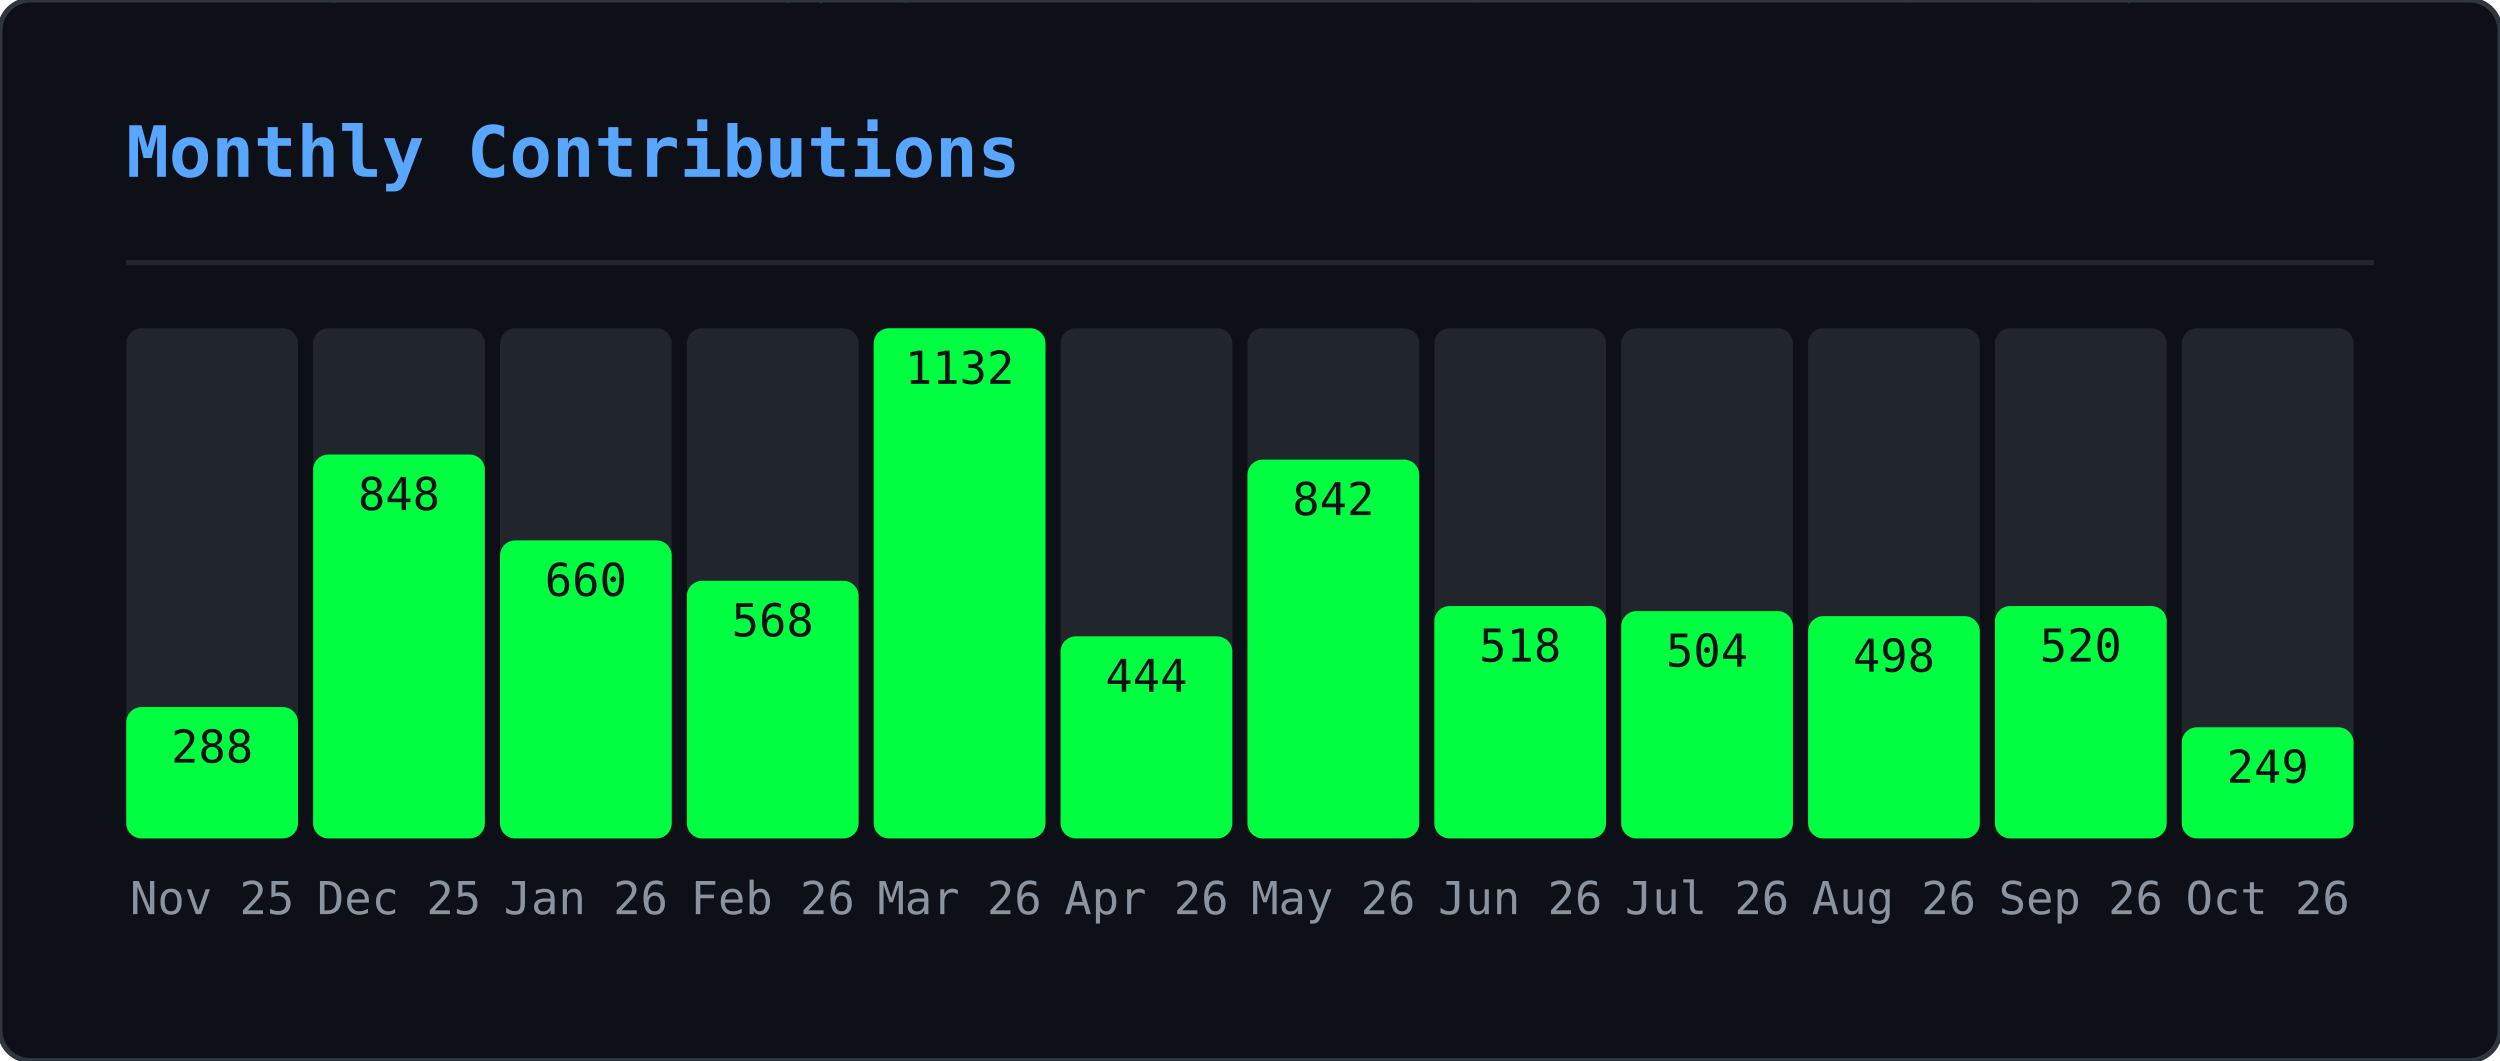
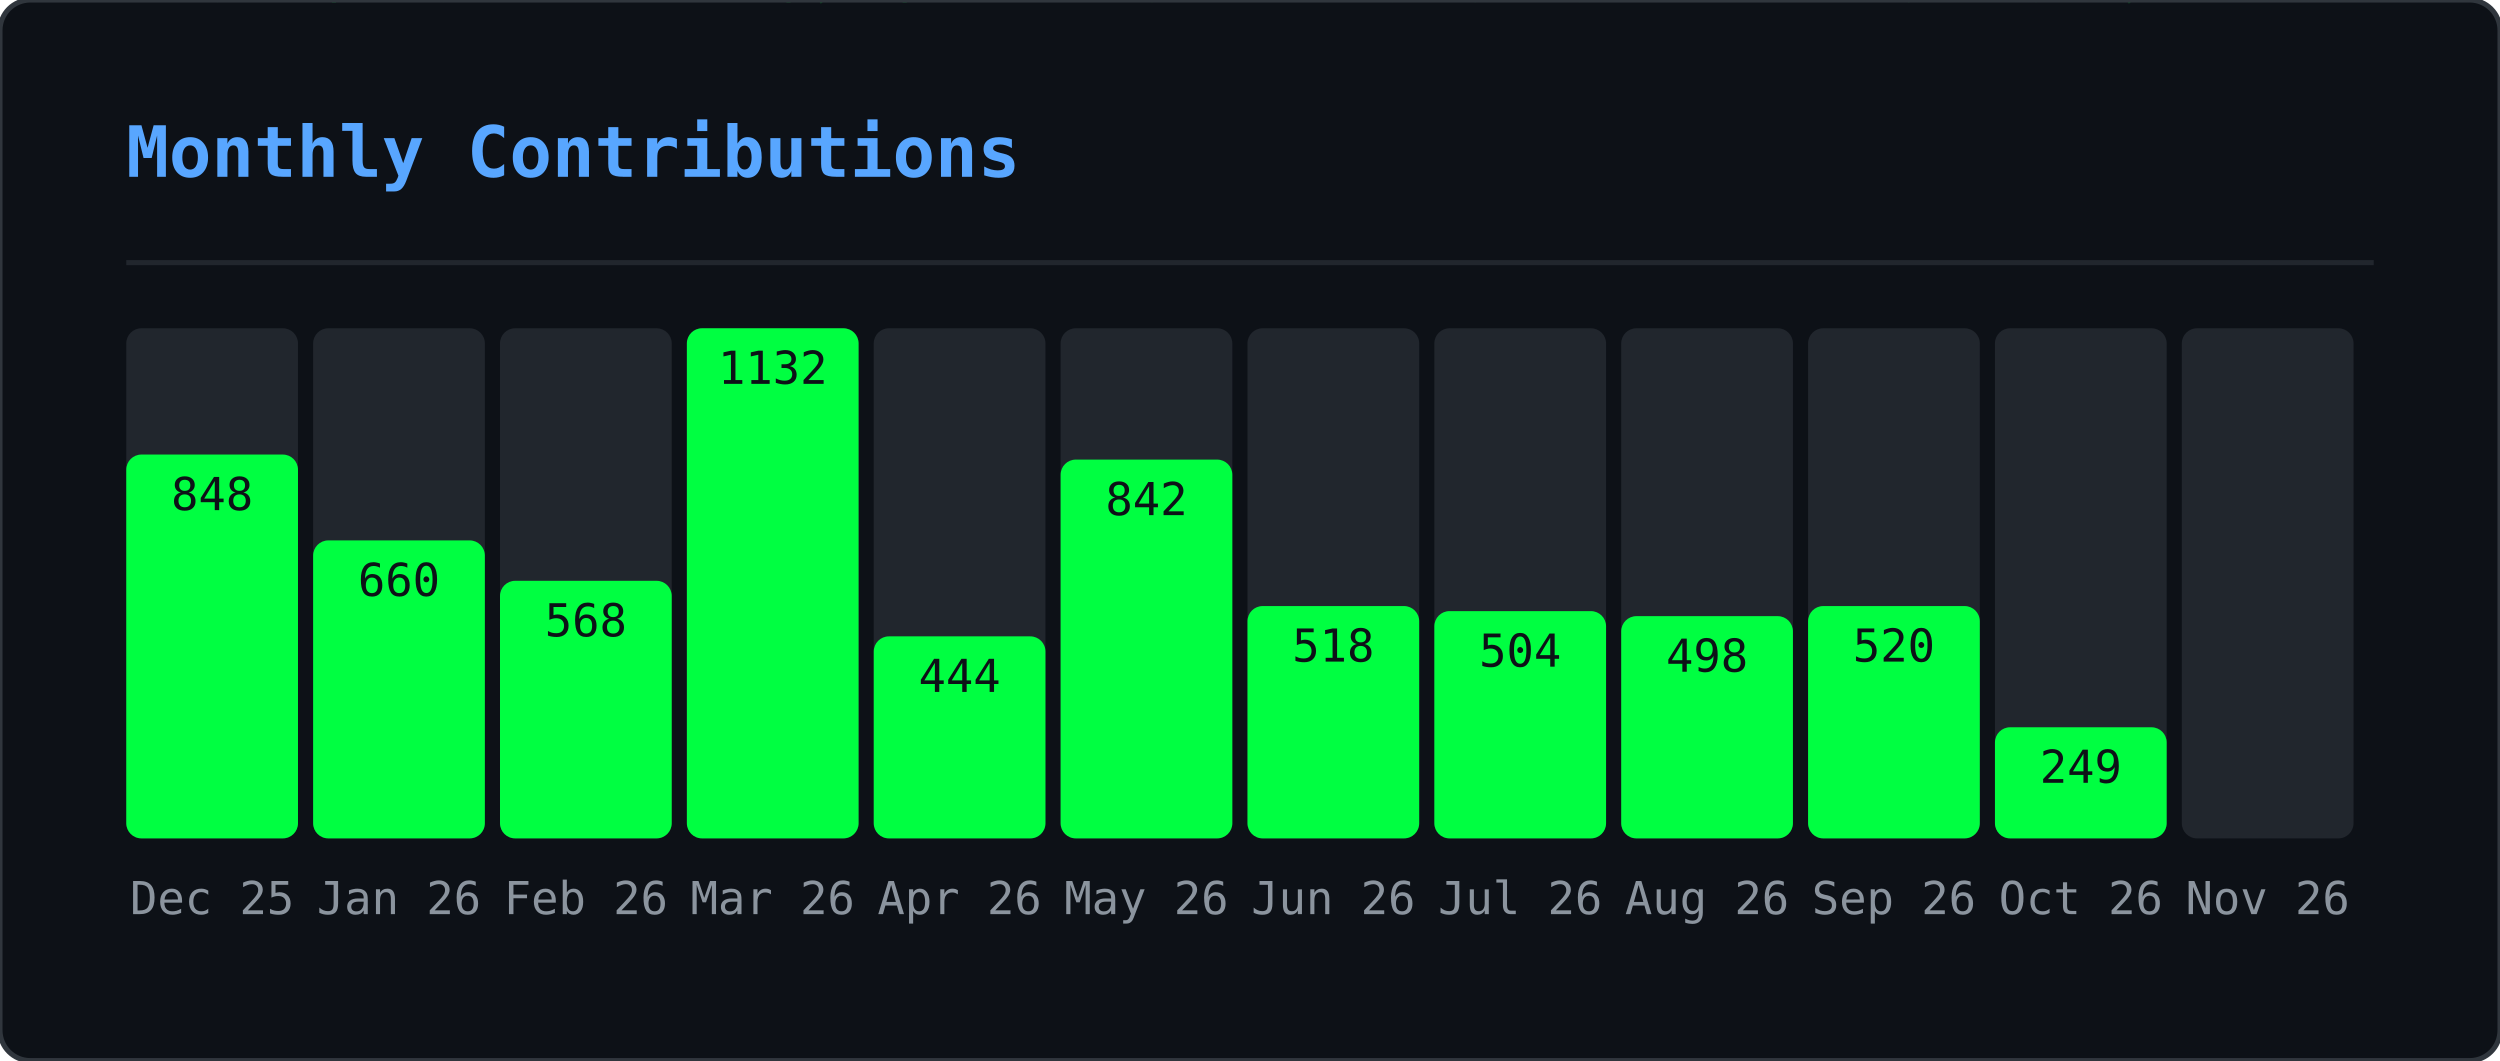
<svg xmlns="http://www.w3.org/2000/svg" width="495" height="210" viewBox="0 0 495 210">
  <defs>
    <clipPath id="gmo-clip">
      <rect width="495" height="210" rx="6" />
    </clipPath>
  </defs>
  <rect width="495" height="210" rx="6" fill="#0d1117" />
  <g clip-path="url(#gmo-clip)">
    <g opacity="0.22">
      <style>@keyframes gmo0{from{transform:translateY(-46px)}to{transform:translateY(224px)}}@keyframes gmo1{from{transform:translateY(-88px)}to{transform:translateY(224px)}}@keyframes gmo2{from{transform:translateY(-60px)}to{transform:translateY(224px)}}@keyframes gmo3{from{transform:translateY(-60px)}to{transform:translateY(224px)}}@keyframes gmo4{from{transform:translateY(-88px)}to{transform:translateY(224px)}}@keyframes gmo5{from{transform:translateY(-60px)}to{transform:translateY(224px)}}@keyframes gmo6{from{transform:translateY(-46px)}to{transform:translateY(224px)}}@keyframes gmo7{from{transform:translateY(-46px)}to{transform:translateY(224px)}}@keyframes gmo8{from{transform:translateY(-88px)}to{transform:translateY(224px)}}@keyframes gmo9{from{transform:translateY(-74px)}to{transform:translateY(224px)}}@keyframes gmo10{from{transform:translateY(-88px)}to{transform:translateY(224px)}}@keyframes gmo11{from{transform:translateY(-60px)}to{transform:translateY(224px)}}@keyframes gmo12{from{transform:translateY(-60px)}to{transform:translateY(224px)}}@keyframes gmo13{from{transform:translateY(-88px)}to{transform:translateY(224px)}}@keyframes gmo14{from{transform:translateY(-60px)}to{transform:translateY(224px)}}@keyframes gmo15{from{transform:translateY(-88px)}to{transform:translateY(224px)}}@keyframes gmo16{from{transform:translateY(-60px)}to{transform:translateY(224px)}}@keyframes gmo17{from{transform:translateY(-46px)}to{transform:translateY(224px)}}@keyframes gmo18{from{transform:translateY(-88px)}to{transform:translateY(224px)}}@keyframes gmo19{from{transform:translateY(-74px)}to{transform:translateY(224px)}}@keyframes gmo20{from{transform:translateY(-88px)}to{transform:translateY(224px)}}@keyframes gmo21{from{transform:translateY(-88px)}to{transform:translateY(224px)}}@keyframes gmo22{from{transform:translateY(-60px)}to{transform:translateY(224px)}}@keyframes gmo23{from{transform:translateY(-88px)}to{transform:translateY(224px)}}@keyframes gmo24{from{transform:translateY(-46px)}to{transform:translateY(224px)}}@keyframes gmo25{from{transform:translateY(-88px)}to{transform:translateY(224px)}}@keyframes gmo26{from{transform:translateY(-88px)}to{transform:translateY(224px)}}@keyframes gmo27{from{transform:translateY(-74px)}to{transform:translateY(224px)}}@keyframes gmo28{from{transform:translateY(-46px)}to{transform:translateY(224px)}}@keyframes gmo29{from{transform:translateY(-46px)}to{transform:translateY(224px)}}@keyframes gmo30{from{transform:translateY(-46px)}to{transform:translateY(224px)}}@keyframes gmo31{from{transform:translateY(-74px)}to{transform:translateY(224px)}}@keyframes gmo32{from{transform:translateY(-46px)}to{transform:translateY(224px)}}@keyframes gmo33{from{transform:translateY(-60px)}to{transform:translateY(224px)}}@keyframes gmo34{from{transform:translateY(-74px)}to{transform:translateY(224px)}}@keyframes gmo35{from{transform:translateY(-60px)}to{transform:translateY(224px)}}@keyframes gmo36{from{transform:translateY(-60px)}to{transform:translateY(224px)}}@keyframes gmo37{from{transform:translateY(-60px)}to{transform:translateY(224px)}}</style>
      <g style="animation:gmo0 3.17s linear infinite;animation-delay:-1.98s">
        <text x="41" y="0" font-family="monospace" font-size="12" fill="#00ff41">ｹ</text>
        <text x="41" y="-14" font-family="monospace" font-size="12" fill="#00ff41" opacity="0.75">ﾏ</text>
        <text x="41" y="-28" font-family="monospace" font-size="12" fill="#00ff41" opacity="0.50">ｽ</text>
        <text x="41" y="-42" font-family="monospace" font-size="12" fill="#00ff41" opacity="0.25">ﾔ</text>
      </g>
      <g style="animation:gmo1 2.45s linear infinite;animation-delay:-0.88s">
        <text x="289" y="0" font-family="monospace" font-size="12" fill="#00ff41">ｷ</text>
        <text x="289" y="-14" font-family="monospace" font-size="12" fill="#00ff41" opacity="0.86">ﾕ</text>
        <text x="289" y="-28" font-family="monospace" font-size="12" fill="#00ff41" opacity="0.71">ﾜ</text>
        <text x="289" y="-42" font-family="monospace" font-size="12" fill="#00ff41" opacity="0.57">ﾐ</text>
        <text x="289" y="-56" font-family="monospace" font-size="12" fill="#00ff41" opacity="0.43">ﾚ</text>
        <text x="289" y="-70" font-family="monospace" font-size="12" fill="#00ff41" opacity="0.29">ﾅ</text>
        <text x="289" y="-84" font-family="monospace" font-size="12" fill="#00ff41" opacity="0.14">ｯ</text>
      </g>
      <g style="animation:gmo2 2.51s linear infinite;animation-delay:-1.82s">
        <text x="33" y="0" font-family="monospace" font-size="12" fill="#00ff41">ﾒ</text>
        <text x="33" y="-14" font-family="monospace" font-size="12" fill="#00ff41" opacity="0.80">ｶ</text>
        <text x="33" y="-28" font-family="monospace" font-size="12" fill="#00ff41" opacity="0.60">ｴ</text>
        <text x="33" y="-42" font-family="monospace" font-size="12" fill="#00ff41" opacity="0.40">ﾄ</text>
        <text x="33" y="-56" font-family="monospace" font-size="12" fill="#00ff41" opacity="0.20">ﾎ</text>
      </g>
      <g style="animation:gmo3 3.01s linear infinite;animation-delay:-2.72s">
        <text x="153" y="0" font-family="monospace" font-size="12" fill="#00ff41">ﾈ</text>
        <text x="153" y="-14" font-family="monospace" font-size="12" fill="#00ff41" opacity="0.80">ﾊ</text>
        <text x="153" y="-28" font-family="monospace" font-size="12" fill="#00ff41" opacity="0.60">ｾ</text>
        <text x="153" y="-42" font-family="monospace" font-size="12" fill="#00ff41" opacity="0.40">ﾅ</text>
        <text x="153" y="-56" font-family="monospace" font-size="12" fill="#00ff41" opacity="0.20">ﾌ</text>
      </g>
      <g style="animation:gmo4 2.14s linear infinite;animation-delay:-0.03s">
        <text x="23" y="0" font-family="monospace" font-size="12" fill="#00ff41">ｭ</text>
        <text x="23" y="-14" font-family="monospace" font-size="12" fill="#00ff41" opacity="0.86">ﾍ</text>
        <text x="23" y="-28" font-family="monospace" font-size="12" fill="#00ff41" opacity="0.71">ﾋ</text>
        <text x="23" y="-42" font-family="monospace" font-size="12" fill="#00ff41" opacity="0.57">ｼ</text>
        <text x="23" y="-56" font-family="monospace" font-size="12" fill="#00ff41" opacity="0.43">ｻ</text>
        <text x="23" y="-70" font-family="monospace" font-size="12" fill="#00ff41" opacity="0.29">ﾝ</text>
        <text x="23" y="-84" font-family="monospace" font-size="12" fill="#00ff41" opacity="0.14">ｷ</text>
      </g>
      <g style="animation:gmo5 1.74s linear infinite;animation-delay:-1.14s">
        <text x="153" y="0" font-family="monospace" font-size="12" fill="#00ff41">ﾐ</text>
        <text x="153" y="-14" font-family="monospace" font-size="12" fill="#00ff41" opacity="0.80">ﾍ</text>
        <text x="153" y="-28" font-family="monospace" font-size="12" fill="#00ff41" opacity="0.60">2</text>
        <text x="153" y="-42" font-family="monospace" font-size="12" fill="#00ff41" opacity="0.40">ﾙ</text>
        <text x="153" y="-56" font-family="monospace" font-size="12" fill="#00ff41" opacity="0.20">ｺ</text>
      </g>
      <g style="animation:gmo6 3.16s linear infinite;animation-delay:-0.73s">
        <text x="97" y="0" font-family="monospace" font-size="12" fill="#00ff41">ｫ</text>
        <text x="97" y="-14" font-family="monospace" font-size="12" fill="#00ff41" opacity="0.75">ｵ</text>
        <text x="97" y="-28" font-family="monospace" font-size="12" fill="#00ff41" opacity="0.50">ﾄ</text>
        <text x="97" y="-42" font-family="monospace" font-size="12" fill="#00ff41" opacity="0.25">ﾂ</text>
      </g>
      <g style="animation:gmo7 2.15s linear infinite;animation-delay:-0.54s">
        <text x="235" y="0" font-family="monospace" font-size="12" fill="#00ff41">ﾙ</text>
        <text x="235" y="-14" font-family="monospace" font-size="12" fill="#00ff41" opacity="0.75">ﾒ</text>
        <text x="235" y="-28" font-family="monospace" font-size="12" fill="#00ff41" opacity="0.50">ｿ</text>
        <text x="235" y="-42" font-family="monospace" font-size="12" fill="#00ff41" opacity="0.25">ｩ</text>
      </g>
      <g style="animation:gmo8 3.18s linear infinite;animation-delay:-1.02s">
        <text x="79" y="0" font-family="monospace" font-size="12" fill="#00ff41">ｫ</text>
        <text x="79" y="-14" font-family="monospace" font-size="12" fill="#00ff41" opacity="0.86">6</text>
        <text x="79" y="-28" font-family="monospace" font-size="12" fill="#00ff41" opacity="0.71">ﾈ</text>
        <text x="79" y="-42" font-family="monospace" font-size="12" fill="#00ff41" opacity="0.57">ﾜ</text>
        <text x="79" y="-56" font-family="monospace" font-size="12" fill="#00ff41" opacity="0.43">ｪ</text>
        <text x="79" y="-70" font-family="monospace" font-size="12" fill="#00ff41" opacity="0.29">ﾃ</text>
        <text x="79" y="-84" font-family="monospace" font-size="12" fill="#00ff41" opacity="0.14">ﾆ</text>
      </g>
      <g style="animation:gmo9 2.86s linear infinite;animation-delay:-0.76s">
        <text x="401" y="0" font-family="monospace" font-size="12" fill="#00ff41">ﾗ</text>
        <text x="401" y="-14" font-family="monospace" font-size="12" fill="#00ff41" opacity="0.83">ﾐ</text>
        <text x="401" y="-28" font-family="monospace" font-size="12" fill="#00ff41" opacity="0.67">ｺ</text>
        <text x="401" y="-42" font-family="monospace" font-size="12" fill="#00ff41" opacity="0.50">3</text>
        <text x="401" y="-56" font-family="monospace" font-size="12" fill="#00ff41" opacity="0.33">3</text>
        <text x="401" y="-70" font-family="monospace" font-size="12" fill="#00ff41" opacity="0.17">4</text>
      </g>
      <g style="animation:gmo10 1.60s linear infinite;animation-delay:-1.57s">
        <text x="364" y="0" font-family="monospace" font-size="12" fill="#00ff41">ﾚ</text>
        <text x="364" y="-14" font-family="monospace" font-size="12" fill="#00ff41" opacity="0.86">ﾉ</text>
        <text x="364" y="-28" font-family="monospace" font-size="12" fill="#00ff41" opacity="0.71">0</text>
        <text x="364" y="-42" font-family="monospace" font-size="12" fill="#00ff41" opacity="0.57">ﾉ</text>
        <text x="364" y="-56" font-family="monospace" font-size="12" fill="#00ff41" opacity="0.43">ﾒ</text>
        <text x="364" y="-70" font-family="monospace" font-size="12" fill="#00ff41" opacity="0.29">ｴ</text>
        <text x="364" y="-84" font-family="monospace" font-size="12" fill="#00ff41" opacity="0.14">ｩ</text>
      </g>
      <g style="animation:gmo11 2.72s linear infinite;animation-delay:-0.83s">
        <text x="225" y="0" font-family="monospace" font-size="12" fill="#00ff41">ｷ</text>
        <text x="225" y="-14" font-family="monospace" font-size="12" fill="#00ff41" opacity="0.80">2</text>
        <text x="225" y="-28" font-family="monospace" font-size="12" fill="#00ff41" opacity="0.60">6</text>
        <text x="225" y="-42" font-family="monospace" font-size="12" fill="#00ff41" opacity="0.40">ﾌ</text>
        <text x="225" y="-56" font-family="monospace" font-size="12" fill="#00ff41" opacity="0.20">ｱ</text>
      </g>
      <g style="animation:gmo12 2.22s linear infinite;animation-delay:-0.60s">
        <text x="201" y="0" font-family="monospace" font-size="12" fill="#00ff41">ﾄ</text>
        <text x="201" y="-14" font-family="monospace" font-size="12" fill="#00ff41" opacity="0.80">1</text>
        <text x="201" y="-28" font-family="monospace" font-size="12" fill="#00ff41" opacity="0.60">ﾘ</text>
        <text x="201" y="-42" font-family="monospace" font-size="12" fill="#00ff41" opacity="0.40">ｯ</text>
        <text x="201" y="-56" font-family="monospace" font-size="12" fill="#00ff41" opacity="0.20">ｼ</text>
      </g>
      <g style="animation:gmo13 1.79s linear infinite;animation-delay:-0.36s">
        <text x="86" y="0" font-family="monospace" font-size="12" fill="#00ff41">ﾃ</text>
        <text x="86" y="-14" font-family="monospace" font-size="12" fill="#00ff41" opacity="0.86">ﾛ</text>
        <text x="86" y="-28" font-family="monospace" font-size="12" fill="#00ff41" opacity="0.71">ｱ</text>
        <text x="86" y="-42" font-family="monospace" font-size="12" fill="#00ff41" opacity="0.57">ﾆ</text>
        <text x="86" y="-56" font-family="monospace" font-size="12" fill="#00ff41" opacity="0.43">ﾓ</text>
        <text x="86" y="-70" font-family="monospace" font-size="12" fill="#00ff41" opacity="0.29">ﾛ</text>
        <text x="86" y="-84" font-family="monospace" font-size="12" fill="#00ff41" opacity="0.14">ｴ</text>
      </g>
      <g style="animation:gmo14 2.06s linear infinite;animation-delay:-1.98s">
        <text x="376" y="0" font-family="monospace" font-size="12" fill="#00ff41">ｧ</text>
        <text x="376" y="-14" font-family="monospace" font-size="12" fill="#00ff41" opacity="0.80">ﾛ</text>
        <text x="376" y="-28" font-family="monospace" font-size="12" fill="#00ff41" opacity="0.60">ﾁ</text>
        <text x="376" y="-42" font-family="monospace" font-size="12" fill="#00ff41" opacity="0.40">ｱ</text>
        <text x="376" y="-56" font-family="monospace" font-size="12" fill="#00ff41" opacity="0.20">ﾎ</text>
      </g>
      <g style="animation:gmo15 3.12s linear infinite;animation-delay:-2.07s">
        <text x="71" y="0" font-family="monospace" font-size="12" fill="#00ff41">5</text>
        <text x="71" y="-14" font-family="monospace" font-size="12" fill="#00ff41" opacity="0.86">ｼ</text>
        <text x="71" y="-28" font-family="monospace" font-size="12" fill="#00ff41" opacity="0.71">ｩ</text>
        <text x="71" y="-42" font-family="monospace" font-size="12" fill="#00ff41" opacity="0.57">0</text>
        <text x="71" y="-56" font-family="monospace" font-size="12" fill="#00ff41" opacity="0.43">ﾋ</text>
        <text x="71" y="-70" font-family="monospace" font-size="12" fill="#00ff41" opacity="0.29">ｫ</text>
        <text x="71" y="-84" font-family="monospace" font-size="12" fill="#00ff41" opacity="0.14">ﾏ</text>
      </g>
      <g style="animation:gmo16 2.05s linear infinite;animation-delay:-0.96s">
        <text x="161" y="0" font-family="monospace" font-size="12" fill="#00ff41">ﾀ</text>
        <text x="161" y="-14" font-family="monospace" font-size="12" fill="#00ff41" opacity="0.80">0</text>
        <text x="161" y="-28" font-family="monospace" font-size="12" fill="#00ff41" opacity="0.60">ｲ</text>
        <text x="161" y="-42" font-family="monospace" font-size="12" fill="#00ff41" opacity="0.40">2</text>
        <text x="161" y="-56" font-family="monospace" font-size="12" fill="#00ff41" opacity="0.20">6</text>
      </g>
      <g style="animation:gmo17 2.52s linear infinite;animation-delay:-1.49s">
        <text x="334" y="0" font-family="monospace" font-size="12" fill="#00ff41">6</text>
        <text x="334" y="-14" font-family="monospace" font-size="12" fill="#00ff41" opacity="0.75">ｺ</text>
        <text x="334" y="-28" font-family="monospace" font-size="12" fill="#00ff41" opacity="0.50">ﾂ</text>
        <text x="334" y="-42" font-family="monospace" font-size="12" fill="#00ff41" opacity="0.25">ｶ</text>
      </g>
      <g style="animation:gmo18 3.05s linear infinite;animation-delay:-0.04s">
        <text x="178" y="0" font-family="monospace" font-size="12" fill="#00ff41">ｼ</text>
        <text x="178" y="-14" font-family="monospace" font-size="12" fill="#00ff41" opacity="0.86">ｫ</text>
        <text x="178" y="-28" font-family="monospace" font-size="12" fill="#00ff41" opacity="0.71">ｻ</text>
        <text x="178" y="-42" font-family="monospace" font-size="12" fill="#00ff41" opacity="0.57">ﾝ</text>
        <text x="178" y="-56" font-family="monospace" font-size="12" fill="#00ff41" opacity="0.43">ｭ</text>
        <text x="178" y="-70" font-family="monospace" font-size="12" fill="#00ff41" opacity="0.29">2</text>
        <text x="178" y="-84" font-family="monospace" font-size="12" fill="#00ff41" opacity="0.14">ﾌ</text>
      </g>
      <g style="animation:gmo19 1.75s linear infinite;animation-delay:-0.88s">
        <text x="354" y="0" font-family="monospace" font-size="12" fill="#00ff41">0</text>
        <text x="354" y="-14" font-family="monospace" font-size="12" fill="#00ff41" opacity="0.83">ｯ</text>
        <text x="354" y="-28" font-family="monospace" font-size="12" fill="#00ff41" opacity="0.67">ｾ</text>
        <text x="354" y="-42" font-family="monospace" font-size="12" fill="#00ff41" opacity="0.50">ﾍ</text>
        <text x="354" y="-56" font-family="monospace" font-size="12" fill="#00ff41" opacity="0.33">ﾍ</text>
        <text x="354" y="-70" font-family="monospace" font-size="12" fill="#00ff41" opacity="0.17">ﾚ</text>
      </g>
      <g style="animation:gmo20 2.59s linear infinite;animation-delay:-1.04s">
        <text x="376" y="0" font-family="monospace" font-size="12" fill="#00ff41">ﾕ</text>
        <text x="376" y="-14" font-family="monospace" font-size="12" fill="#00ff41" opacity="0.86">ﾔ</text>
        <text x="376" y="-28" font-family="monospace" font-size="12" fill="#00ff41" opacity="0.71">5</text>
        <text x="376" y="-42" font-family="monospace" font-size="12" fill="#00ff41" opacity="0.57">ﾊ</text>
        <text x="376" y="-56" font-family="monospace" font-size="12" fill="#00ff41" opacity="0.43">ｸ</text>
        <text x="376" y="-70" font-family="monospace" font-size="12" fill="#00ff41" opacity="0.29">ﾂ</text>
        <text x="376" y="-84" font-family="monospace" font-size="12" fill="#00ff41" opacity="0.14">4</text>
      </g>
      <g style="animation:gmo21 1.78s linear infinite;animation-delay:-0.41s">
        <text x="420" y="0" font-family="monospace" font-size="12" fill="#00ff41">ﾀ</text>
        <text x="420" y="-14" font-family="monospace" font-size="12" fill="#00ff41" opacity="0.86">ｪ</text>
        <text x="420" y="-28" font-family="monospace" font-size="12" fill="#00ff41" opacity="0.71">ｮ</text>
        <text x="420" y="-42" font-family="monospace" font-size="12" fill="#00ff41" opacity="0.57">ｩ</text>
        <text x="420" y="-56" font-family="monospace" font-size="12" fill="#00ff41" opacity="0.43">ｪ</text>
        <text x="420" y="-70" font-family="monospace" font-size="12" fill="#00ff41" opacity="0.29">ﾚ</text>
        <text x="420" y="-84" font-family="monospace" font-size="12" fill="#00ff41" opacity="0.14">1</text>
      </g>
      <g style="animation:gmo22 2.87s linear infinite;animation-delay:-1.77s">
        <text x="176" y="0" font-family="monospace" font-size="12" fill="#00ff41">ﾈ</text>
        <text x="176" y="-14" font-family="monospace" font-size="12" fill="#00ff41" opacity="0.80">ﾀ</text>
        <text x="176" y="-28" font-family="monospace" font-size="12" fill="#00ff41" opacity="0.60">ﾒ</text>
        <text x="176" y="-42" font-family="monospace" font-size="12" fill="#00ff41" opacity="0.40">ｫ</text>
        <text x="176" y="-56" font-family="monospace" font-size="12" fill="#00ff41" opacity="0.20">ﾔ</text>
      </g>
      <g style="animation:gmo23 2.10s linear infinite;animation-delay:-0.39s">
        <text x="139" y="0" font-family="monospace" font-size="12" fill="#00ff41">ｶ</text>
        <text x="139" y="-14" font-family="monospace" font-size="12" fill="#00ff41" opacity="0.86">ｨ</text>
        <text x="139" y="-28" font-family="monospace" font-size="12" fill="#00ff41" opacity="0.71">ｼ</text>
        <text x="139" y="-42" font-family="monospace" font-size="12" fill="#00ff41" opacity="0.57">ﾘ</text>
        <text x="139" y="-56" font-family="monospace" font-size="12" fill="#00ff41" opacity="0.43">ｽ</text>
        <text x="139" y="-70" font-family="monospace" font-size="12" fill="#00ff41" opacity="0.29">ﾆ</text>
        <text x="139" y="-84" font-family="monospace" font-size="12" fill="#00ff41" opacity="0.14">ｴ</text>
      </g>
      <g style="animation:gmo24 1.56s linear infinite;animation-delay:-0.69s">
        <text x="112" y="0" font-family="monospace" font-size="12" fill="#00ff41">ｸ</text>
        <text x="112" y="-14" font-family="monospace" font-size="12" fill="#00ff41" opacity="0.75">1</text>
        <text x="112" y="-28" font-family="monospace" font-size="12" fill="#00ff41" opacity="0.50">ｭ</text>
        <text x="112" y="-42" font-family="monospace" font-size="12" fill="#00ff41" opacity="0.25">6</text>
      </g>
      <g style="animation:gmo25 2.70s linear infinite;animation-delay:-2.64s">
        <text x="190" y="0" font-family="monospace" font-size="12" fill="#00ff41">ﾇ</text>
        <text x="190" y="-14" font-family="monospace" font-size="12" fill="#00ff41" opacity="0.86">0</text>
        <text x="190" y="-28" font-family="monospace" font-size="12" fill="#00ff41" opacity="0.71">ﾋ</text>
        <text x="190" y="-42" font-family="monospace" font-size="12" fill="#00ff41" opacity="0.57">ｦ</text>
        <text x="190" y="-56" font-family="monospace" font-size="12" fill="#00ff41" opacity="0.43">ﾂ</text>
        <text x="190" y="-70" font-family="monospace" font-size="12" fill="#00ff41" opacity="0.29">ﾘ</text>
        <text x="190" y="-84" font-family="monospace" font-size="12" fill="#00ff41" opacity="0.14">2</text>
      </g>
      <g style="animation:gmo26 2.67s linear infinite;animation-delay:-1.16s">
        <text x="302" y="0" font-family="monospace" font-size="12" fill="#00ff41">ﾁ</text>
        <text x="302" y="-14" font-family="monospace" font-size="12" fill="#00ff41" opacity="0.86">ｯ</text>
        <text x="302" y="-28" font-family="monospace" font-size="12" fill="#00ff41" opacity="0.71">ｿ</text>
        <text x="302" y="-42" font-family="monospace" font-size="12" fill="#00ff41" opacity="0.57">ｾ</text>
        <text x="302" y="-56" font-family="monospace" font-size="12" fill="#00ff41" opacity="0.43">ｴ</text>
        <text x="302" y="-70" font-family="monospace" font-size="12" fill="#00ff41" opacity="0.29">ﾜ</text>
        <text x="302" y="-84" font-family="monospace" font-size="12" fill="#00ff41" opacity="0.14">ｯ</text>
      </g>
      <g style="animation:gmo27 2.94s linear infinite;animation-delay:-0.60s">
        <text x="274" y="0" font-family="monospace" font-size="12" fill="#00ff41">ﾅ</text>
        <text x="274" y="-14" font-family="monospace" font-size="12" fill="#00ff41" opacity="0.83">ﾃ</text>
        <text x="274" y="-28" font-family="monospace" font-size="12" fill="#00ff41" opacity="0.67">2</text>
        <text x="274" y="-42" font-family="monospace" font-size="12" fill="#00ff41" opacity="0.50">4</text>
        <text x="274" y="-56" font-family="monospace" font-size="12" fill="#00ff41" opacity="0.33">ｸ</text>
        <text x="274" y="-70" font-family="monospace" font-size="12" fill="#00ff41" opacity="0.17">ﾆ</text>
      </g>
      <g style="animation:gmo28 2.07s linear infinite;animation-delay:-1.69s">
        <text x="25" y="0" font-family="monospace" font-size="12" fill="#00ff41">ﾐ</text>
        <text x="25" y="-14" font-family="monospace" font-size="12" fill="#00ff41" opacity="0.75">ｯ</text>
        <text x="25" y="-28" font-family="monospace" font-size="12" fill="#00ff41" opacity="0.50">ﾛ</text>
        <text x="25" y="-42" font-family="monospace" font-size="12" fill="#00ff41" opacity="0.25">ｺ</text>
      </g>
      <g style="animation:gmo29 1.80s linear infinite;animation-delay:-0.49s">
        <text x="218" y="0" font-family="monospace" font-size="12" fill="#00ff41">ﾐ</text>
        <text x="218" y="-14" font-family="monospace" font-size="12" fill="#00ff41" opacity="0.75">ｬ</text>
        <text x="218" y="-28" font-family="monospace" font-size="12" fill="#00ff41" opacity="0.50">ｾ</text>
        <text x="218" y="-42" font-family="monospace" font-size="12" fill="#00ff41" opacity="0.25">ﾌ</text>
      </g>
      <g style="animation:gmo30 1.76s linear infinite;animation-delay:-0.68s">
        <text x="182" y="0" font-family="monospace" font-size="12" fill="#00ff41">0</text>
        <text x="182" y="-14" font-family="monospace" font-size="12" fill="#00ff41" opacity="0.75">ﾒ</text>
        <text x="182" y="-28" font-family="monospace" font-size="12" fill="#00ff41" opacity="0.50">7</text>
        <text x="182" y="-42" font-family="monospace" font-size="12" fill="#00ff41" opacity="0.25">ｵ</text>
      </g>
      <g style="animation:gmo31 2.53s linear infinite;animation-delay:-1.66s">
        <text x="63" y="0" font-family="monospace" font-size="12" fill="#00ff41">ﾈ</text>
        <text x="63" y="-14" font-family="monospace" font-size="12" fill="#00ff41" opacity="0.83">ｷ</text>
        <text x="63" y="-28" font-family="monospace" font-size="12" fill="#00ff41" opacity="0.67">ﾝ</text>
        <text x="63" y="-42" font-family="monospace" font-size="12" fill="#00ff41" opacity="0.50">ﾄ</text>
        <text x="63" y="-56" font-family="monospace" font-size="12" fill="#00ff41" opacity="0.33">ﾃ</text>
        <text x="63" y="-70" font-family="monospace" font-size="12" fill="#00ff41" opacity="0.17">ﾛ</text>
      </g>
      <g style="animation:gmo32 1.81s linear infinite;animation-delay:-0.67s">
        <text x="179" y="0" font-family="monospace" font-size="12" fill="#00ff41">1</text>
        <text x="179" y="-14" font-family="monospace" font-size="12" fill="#00ff41" opacity="0.75">ｺ</text>
        <text x="179" y="-28" font-family="monospace" font-size="12" fill="#00ff41" opacity="0.50">ﾚ</text>
        <text x="179" y="-42" font-family="monospace" font-size="12" fill="#00ff41" opacity="0.25">ｸ</text>
      </g>
      <g style="animation:gmo33 1.77s linear infinite;animation-delay:-1.62s">
        <text x="415" y="0" font-family="monospace" font-size="12" fill="#00ff41">4</text>
        <text x="415" y="-14" font-family="monospace" font-size="12" fill="#00ff41" opacity="0.80">ﾅ</text>
        <text x="415" y="-28" font-family="monospace" font-size="12" fill="#00ff41" opacity="0.60">ｩ</text>
        <text x="415" y="-42" font-family="monospace" font-size="12" fill="#00ff41" opacity="0.40">ﾏ</text>
        <text x="415" y="-56" font-family="monospace" font-size="12" fill="#00ff41" opacity="0.20">ﾚ</text>
      </g>
      <g style="animation:gmo34 2.31s linear infinite;animation-delay:-1.28s">
        <text x="247" y="0" font-family="monospace" font-size="12" fill="#00ff41">ﾄ</text>
        <text x="247" y="-14" font-family="monospace" font-size="12" fill="#00ff41" opacity="0.83">ﾉ</text>
        <text x="247" y="-28" font-family="monospace" font-size="12" fill="#00ff41" opacity="0.67">ﾙ</text>
        <text x="247" y="-42" font-family="monospace" font-size="12" fill="#00ff41" opacity="0.50">9</text>
        <text x="247" y="-56" font-family="monospace" font-size="12" fill="#00ff41" opacity="0.33">ﾈ</text>
        <text x="247" y="-70" font-family="monospace" font-size="12" fill="#00ff41" opacity="0.17">ﾎ</text>
      </g>
      <g style="animation:gmo35 2.09s linear infinite;animation-delay:-1.70s">
        <text x="103" y="0" font-family="monospace" font-size="12" fill="#00ff41">ﾋ</text>
        <text x="103" y="-14" font-family="monospace" font-size="12" fill="#00ff41" opacity="0.80">8</text>
        <text x="103" y="-28" font-family="monospace" font-size="12" fill="#00ff41" opacity="0.60">ﾆ</text>
        <text x="103" y="-42" font-family="monospace" font-size="12" fill="#00ff41" opacity="0.40">ﾀ</text>
        <text x="103" y="-56" font-family="monospace" font-size="12" fill="#00ff41" opacity="0.20">ｪ</text>
      </g>
      <g style="animation:gmo36 2.94s linear infinite;animation-delay:-0.05s">
        <text x="311" y="0" font-family="monospace" font-size="12" fill="#00ff41">ﾅ</text>
        <text x="311" y="-14" font-family="monospace" font-size="12" fill="#00ff41" opacity="0.80">ｿ</text>
        <text x="311" y="-28" font-family="monospace" font-size="12" fill="#00ff41" opacity="0.60">ﾖ</text>
        <text x="311" y="-42" font-family="monospace" font-size="12" fill="#00ff41" opacity="0.40">ﾃ</text>
        <text x="311" y="-56" font-family="monospace" font-size="12" fill="#00ff41" opacity="0.20">ﾖ</text>
      </g>
      <g style="animation:gmo37 2.92s linear infinite;animation-delay:-1.30s">
        <text x="298" y="0" font-family="monospace" font-size="12" fill="#00ff41">ﾕ</text>
        <text x="298" y="-14" font-family="monospace" font-size="12" fill="#00ff41" opacity="0.80">ﾏ</text>
        <text x="298" y="-28" font-family="monospace" font-size="12" fill="#00ff41" opacity="0.60">ﾕ</text>
        <text x="298" y="-42" font-family="monospace" font-size="12" fill="#00ff41" opacity="0.40">ｺ</text>
        <text x="298" y="-56" font-family="monospace" font-size="12" fill="#00ff41" opacity="0.20">ｲ</text>
      </g>
    </g>
  </g>
  <rect width="495" height="210" rx="6" fill="none" stroke="#30363d" stroke-width="1" />
  <text x="25" y="35" font-family="monospace" font-size="14" font-weight="600" fill="#58a6ff">Monthly Contributions</text>
  <line x1="25" y1="52" x2="470" y2="52" stroke="#21262d" stroke-width="1" />
  <rect x="25" y="65" width="34" height="101" rx="3" fill="#21262d" />
-   <rect x="25" y="140" width="34" height="26" rx="3" fill="#00ff41" />
-   <text x="42" y="181" text-anchor="middle" font-family="monospace" font-size="9" fill="#8b949e">Nov 25</text>
-   <text x="42" y="151" text-anchor="middle" font-family="monospace" font-size="9" fill="#0d1117">288</text>
+   <rect x="25" y="90" width="34" height="76" rx="3" fill="#00ff41" />
+   <text x="42" y="181" text-anchor="middle" font-family="monospace" font-size="9" fill="#8b949e">Dec 25</text>
+   <text x="42" y="101" text-anchor="middle" font-family="monospace" font-size="9" fill="#0d1117">848</text>
  <rect x="62" y="65" width="34" height="101" rx="3" fill="#21262d" />
-   <rect x="62" y="90" width="34" height="76" rx="3" fill="#00ff41" />
-   <text x="79" y="181" text-anchor="middle" font-family="monospace" font-size="9" fill="#8b949e">Dec 25</text>
-   <text x="79" y="101" text-anchor="middle" font-family="monospace" font-size="9" fill="#0d1117">848</text>
+   <rect x="62" y="107" width="34" height="59" rx="3" fill="#00ff41" />
+   <text x="79" y="181" text-anchor="middle" font-family="monospace" font-size="9" fill="#8b949e">Jan 26</text>
+   <text x="79" y="118" text-anchor="middle" font-family="monospace" font-size="9" fill="#0d1117">660</text>
  <rect x="99" y="65" width="34" height="101" rx="3" fill="#21262d" />
-   <rect x="99" y="107" width="34" height="59" rx="3" fill="#00ff41" />
-   <text x="116" y="181" text-anchor="middle" font-family="monospace" font-size="9" fill="#8b949e">Jan 26</text>
-   <text x="116" y="118" text-anchor="middle" font-family="monospace" font-size="9" fill="#0d1117">660</text>
+   <rect x="99" y="115" width="34" height="51" rx="3" fill="#00ff41" />
+   <text x="116" y="181" text-anchor="middle" font-family="monospace" font-size="9" fill="#8b949e">Feb 26</text>
+   <text x="116" y="126" text-anchor="middle" font-family="monospace" font-size="9" fill="#0d1117">568</text>
  <rect x="136" y="65" width="34" height="101" rx="3" fill="#21262d" />
-   <rect x="136" y="115" width="34" height="51" rx="3" fill="#00ff41" />
-   <text x="153" y="181" text-anchor="middle" font-family="monospace" font-size="9" fill="#8b949e">Feb 26</text>
-   <text x="153" y="126" text-anchor="middle" font-family="monospace" font-size="9" fill="#0d1117">568</text>
+   <rect x="136" y="65" width="34" height="101" rx="3" fill="#00ff41" />
+   <text x="153" y="181" text-anchor="middle" font-family="monospace" font-size="9" fill="#8b949e">Mar 26</text>
+   <text x="153" y="76" text-anchor="middle" font-family="monospace" font-size="9" fill="#0d1117">1132</text>
  <rect x="173" y="65" width="34" height="101" rx="3" fill="#21262d" />
-   <rect x="173" y="65" width="34" height="101" rx="3" fill="#00ff41" />
-   <text x="190" y="181" text-anchor="middle" font-family="monospace" font-size="9" fill="#8b949e">Mar 26</text>
-   <text x="190" y="76" text-anchor="middle" font-family="monospace" font-size="9" fill="#0d1117">1132</text>
+   <rect x="173" y="126" width="34" height="40" rx="3" fill="#00ff41" />
+   <text x="190" y="181" text-anchor="middle" font-family="monospace" font-size="9" fill="#8b949e">Apr 26</text>
+   <text x="190" y="137" text-anchor="middle" font-family="monospace" font-size="9" fill="#0d1117">444</text>
  <rect x="210" y="65" width="34" height="101" rx="3" fill="#21262d" />
-   <rect x="210" y="126" width="34" height="40" rx="3" fill="#00ff41" />
-   <text x="227" y="181" text-anchor="middle" font-family="monospace" font-size="9" fill="#8b949e">Apr 26</text>
-   <text x="227" y="137" text-anchor="middle" font-family="monospace" font-size="9" fill="#0d1117">444</text>
+   <rect x="210" y="91" width="34" height="75" rx="3" fill="#00ff41" />
+   <text x="227" y="181" text-anchor="middle" font-family="monospace" font-size="9" fill="#8b949e">May 26</text>
+   <text x="227" y="102" text-anchor="middle" font-family="monospace" font-size="9" fill="#0d1117">842</text>
  <rect x="247" y="65" width="34" height="101" rx="3" fill="#21262d" />
-   <rect x="247" y="91" width="34" height="75" rx="3" fill="#00ff41" />
-   <text x="264" y="181" text-anchor="middle" font-family="monospace" font-size="9" fill="#8b949e">May 26</text>
-   <text x="264" y="102" text-anchor="middle" font-family="monospace" font-size="9" fill="#0d1117">842</text>
+   <rect x="247" y="120" width="34" height="46" rx="3" fill="#00ff41" />
+   <text x="264" y="181" text-anchor="middle" font-family="monospace" font-size="9" fill="#8b949e">Jun 26</text>
+   <text x="264" y="131" text-anchor="middle" font-family="monospace" font-size="9" fill="#0d1117">518</text>
  <rect x="284" y="65" width="34" height="101" rx="3" fill="#21262d" />
-   <rect x="284" y="120" width="34" height="46" rx="3" fill="#00ff41" />
-   <text x="301" y="181" text-anchor="middle" font-family="monospace" font-size="9" fill="#8b949e">Jun 26</text>
-   <text x="301" y="131" text-anchor="middle" font-family="monospace" font-size="9" fill="#0d1117">518</text>
+   <rect x="284" y="121" width="34" height="45" rx="3" fill="#00ff41" />
+   <text x="301" y="181" text-anchor="middle" font-family="monospace" font-size="9" fill="#8b949e">Jul 26</text>
+   <text x="301" y="132" text-anchor="middle" font-family="monospace" font-size="9" fill="#0d1117">504</text>
  <rect x="321" y="65" width="34" height="101" rx="3" fill="#21262d" />
-   <rect x="321" y="121" width="34" height="45" rx="3" fill="#00ff41" />
-   <text x="338" y="181" text-anchor="middle" font-family="monospace" font-size="9" fill="#8b949e">Jul 26</text>
-   <text x="338" y="132" text-anchor="middle" font-family="monospace" font-size="9" fill="#0d1117">504</text>
+   <rect x="321" y="122" width="34" height="44" rx="3" fill="#00ff41" />
+   <text x="338" y="181" text-anchor="middle" font-family="monospace" font-size="9" fill="#8b949e">Aug 26</text>
+   <text x="338" y="133" text-anchor="middle" font-family="monospace" font-size="9" fill="#0d1117">498</text>
  <rect x="358" y="65" width="34" height="101" rx="3" fill="#21262d" />
-   <rect x="358" y="122" width="34" height="44" rx="3" fill="#00ff41" />
-   <text x="375" y="181" text-anchor="middle" font-family="monospace" font-size="9" fill="#8b949e">Aug 26</text>
-   <text x="375" y="133" text-anchor="middle" font-family="monospace" font-size="9" fill="#0d1117">498</text>
+   <rect x="358" y="120" width="34" height="46" rx="3" fill="#00ff41" />
+   <text x="375" y="181" text-anchor="middle" font-family="monospace" font-size="9" fill="#8b949e">Sep 26</text>
+   <text x="375" y="131" text-anchor="middle" font-family="monospace" font-size="9" fill="#0d1117">520</text>
  <rect x="395" y="65" width="34" height="101" rx="3" fill="#21262d" />
-   <rect x="395" y="120" width="34" height="46" rx="3" fill="#00ff41" />
-   <text x="412" y="181" text-anchor="middle" font-family="monospace" font-size="9" fill="#8b949e">Sep 26</text>
-   <text x="412" y="131" text-anchor="middle" font-family="monospace" font-size="9" fill="#0d1117">520</text>
+   <rect x="395" y="144" width="34" height="22" rx="3" fill="#00ff41" />
+   <text x="412" y="181" text-anchor="middle" font-family="monospace" font-size="9" fill="#8b949e">Oct 26</text>
+   <text x="412" y="155" text-anchor="middle" font-family="monospace" font-size="9" fill="#0d1117">249</text>
  <rect x="432" y="65" width="34" height="101" rx="3" fill="#21262d" />
-   <rect x="432" y="144" width="34" height="22" rx="3" fill="#00ff41" />
-   <text x="449" y="181" text-anchor="middle" font-family="monospace" font-size="9" fill="#8b949e">Oct 26</text>
-   <text x="449" y="155" text-anchor="middle" font-family="monospace" font-size="9" fill="#0d1117">249</text>
+   <text x="449" y="181" text-anchor="middle" font-family="monospace" font-size="9" fill="#8b949e">Nov 26</text>
</svg>
